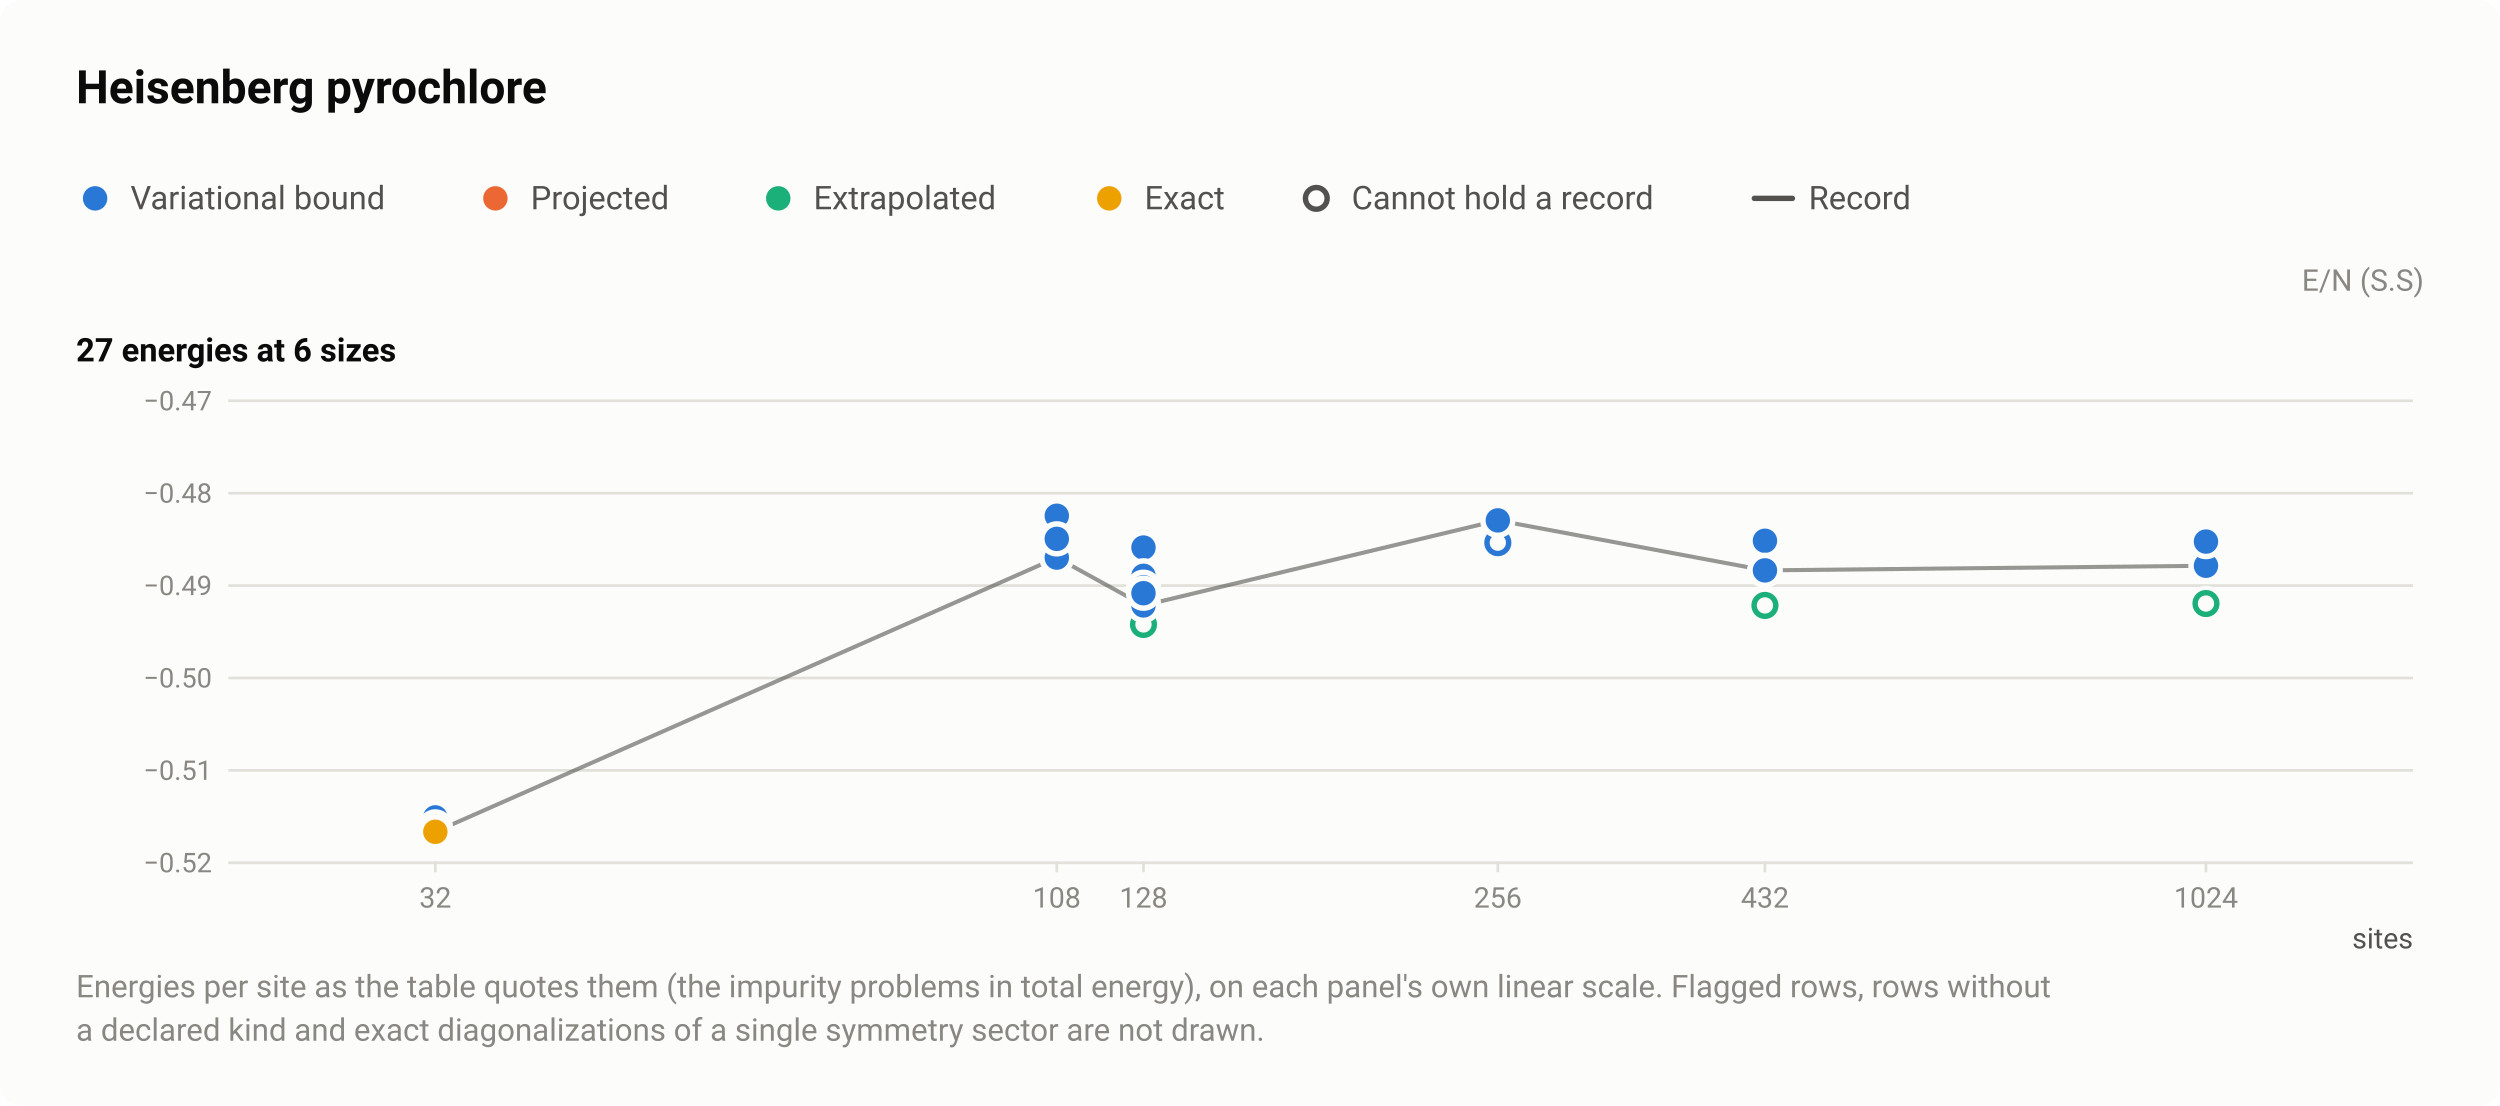
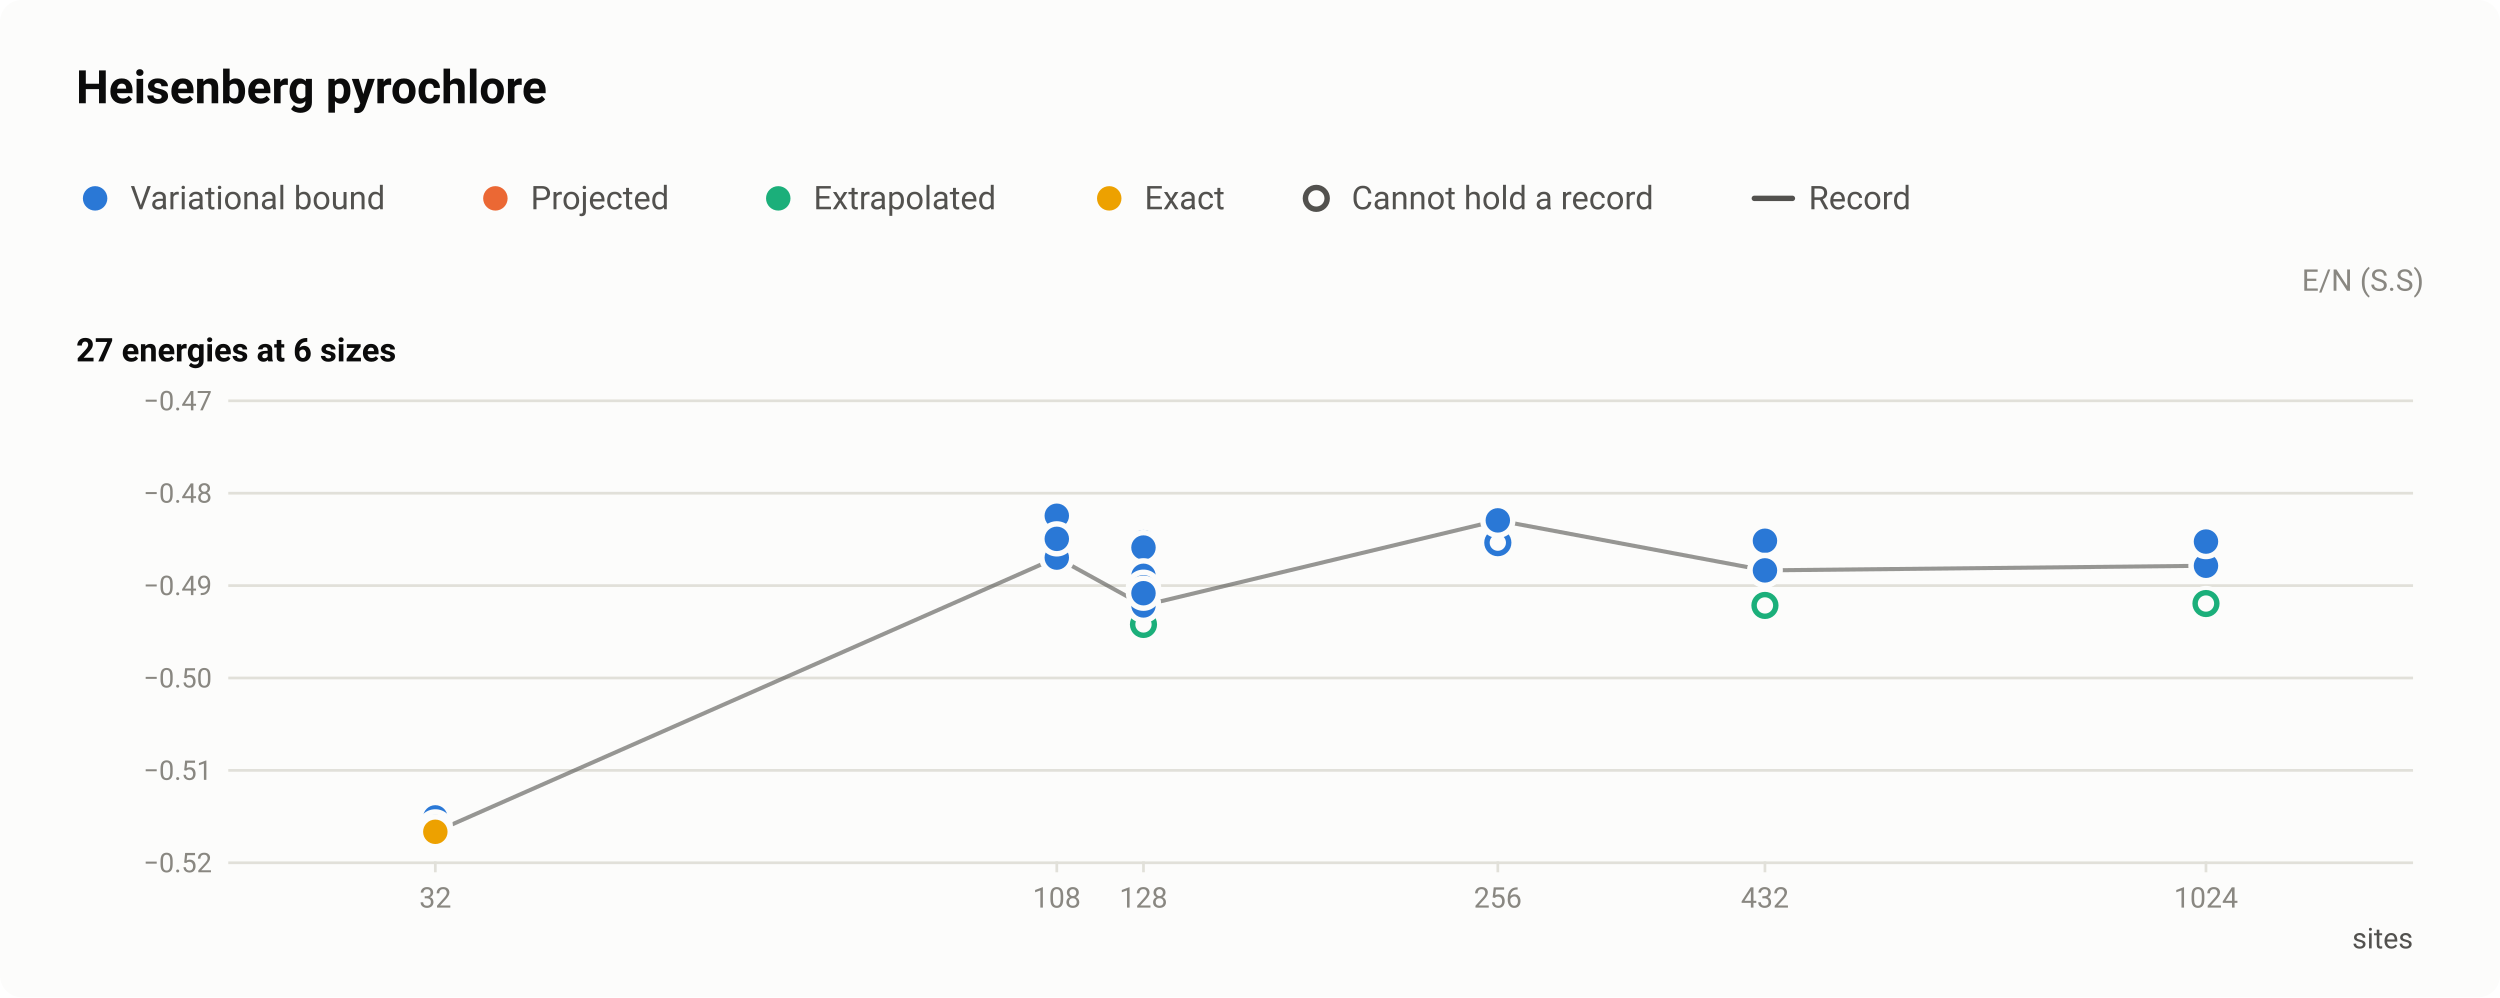
- <svg xmlns="http://www.w3.org/2000/svg" width="920" height="407" viewBox="0 0 920 407" role="img" aria-labelledby="title desc">
+ <svg xmlns="http://www.w3.org/2000/svg" width="920" height="367" viewBox="0 0 920 367" role="img" aria-labelledby="title desc">
  <style>text{font-family:system-ui,-apple-system,"Segoe UI",Roboto,"Helvetica Neue",Arial,sans-serif}</style>
-   <rect width="920" height="407" rx="8" fill="#fcfcfb" />
+   <rect width="920" height="367" rx="8" fill="#fcfcfb" />
  <text x="28" y="38" font-size="17" fill="#0b0b0b" font-weight="600">Heisenberg pyrochlore</text>
  <circle cx="35" cy="73" r="6.5" fill="#fcfcfb" />
  <circle cx="35" cy="73" r="4.5" fill="#2a78d6" />
  <text x="48" y="77" font-size="12" fill="#52514e">Variational bound</text>
  <circle cx="182.3" cy="73" r="6.5" fill="#fcfcfb" />
  <circle cx="182.3" cy="73" r="4.5" fill="#eb6834" />
  <text x="195.3" y="77" font-size="12" fill="#52514e">Projected</text>
  <circle cx="286.4" cy="73" r="6.5" fill="#fcfcfb" />
  <circle cx="286.4" cy="73" r="4.5" fill="#1baf7a" />
  <text x="299.4" y="77" font-size="12" fill="#52514e">Extrapolated</text>
  <circle cx="408.2" cy="73" r="6.5" fill="#fcfcfb" />
  <circle cx="408.2" cy="73" r="4.5" fill="#eda100" />
  <text x="421.2" y="77" font-size="12" fill="#52514e">Exact</text>
  <circle cx="484.4" cy="73" r="6.5" fill="#fcfcfb" />
  <circle cx="484.4" cy="73" r="4" fill="#fcfcfb" stroke="#52514e" stroke-width="2" />
  <text x="497.4" y="77" font-size="12" fill="#52514e">Cannot hold a record</text>
  <path d="M645.6 73H659.6" stroke="#52514e" stroke-width="2" stroke-linecap="round" />
  <text x="665.6" y="77" font-size="12" fill="#52514e">Record</text>
  <text x="892" y="107" font-size="11" fill="#898781" text-anchor="end">E/N (S.S)</text>
  <text x="28" y="133" font-size="12" fill="#0b0b0b" font-weight="600">27 energies at 6 sizes</text>
  <path d="M84 317.5H888" stroke="#e1e0d9" stroke-width="1" />
  <text x="78" y="321" font-size="10" fill="#898781" text-anchor="end" style="font-variant-numeric:tabular-nums">−0.52</text>
  <path d="M84 283.5H888" stroke="#e1e0d9" stroke-width="1" />
  <text x="78" y="287" font-size="10" fill="#898781" text-anchor="end" style="font-variant-numeric:tabular-nums">−0.51</text>
  <path d="M84 249.5H888" stroke="#e1e0d9" stroke-width="1" />
  <text x="78" y="253" font-size="10" fill="#898781" text-anchor="end" style="font-variant-numeric:tabular-nums">−0.50</text>
  <path d="M84 215.5H888" stroke="#e1e0d9" stroke-width="1" />
  <text x="78" y="219" font-size="10" fill="#898781" text-anchor="end" style="font-variant-numeric:tabular-nums">−0.49</text>
  <path d="M84 181.5H888" stroke="#e1e0d9" stroke-width="1" />
  <text x="78" y="185" font-size="10" fill="#898781" text-anchor="end" style="font-variant-numeric:tabular-nums">−0.48</text>
  <path d="M84 147.5H888" stroke="#e1e0d9" stroke-width="1" />
  <text x="78" y="151" font-size="10" fill="#898781" text-anchor="end" style="font-variant-numeric:tabular-nums">−0.47</text>
  <path d="M160.2 317v4" stroke="#e1e0d9" stroke-width="1" />
  <text x="160.2" y="334" font-size="10.5" fill="#898781" text-anchor="middle" style="font-variant-numeric:tabular-nums">32</text>
  <path d="M388.9 317v4" stroke="#e1e0d9" stroke-width="1" />
  <text x="388.9" y="334" font-size="10.5" fill="#898781" text-anchor="middle" style="font-variant-numeric:tabular-nums">108</text>
  <path d="M420.8 317v4" stroke="#e1e0d9" stroke-width="1" />
  <text x="420.8" y="334" font-size="10.5" fill="#898781" text-anchor="middle" style="font-variant-numeric:tabular-nums">128</text>
  <path d="M551.2 317v4" stroke="#e1e0d9" stroke-width="1" />
  <text x="551.2" y="334" font-size="10.5" fill="#898781" text-anchor="middle" style="font-variant-numeric:tabular-nums">256</text>
  <path d="M649.5 317v4" stroke="#e1e0d9" stroke-width="1" />
  <text x="649.5" y="334" font-size="10.5" fill="#898781" text-anchor="middle" style="font-variant-numeric:tabular-nums">432</text>
  <path d="M811.8 317v4" stroke="#e1e0d9" stroke-width="1" />
  <text x="811.8" y="334" font-size="10.5" fill="#898781" text-anchor="middle" style="font-variant-numeric:tabular-nums">1024</text>
  <text x="888" y="349" font-size="10.5" fill="#52514e" text-anchor="end">sites</text>
  <path d="M160.2 306.1L388.9 205.2L420.8 222.8L551.2 191.5L649.5 209.9L811.8 208.2" fill="none" stroke="#52514e" stroke-width="1.5" stroke-linejoin="round" opacity="0.6" />
  <a class="pt" href="/instances/#r-Heisenberg_pyrochlore-2x2x2_32_P-2e319e96">
    <circle cx="160.2" cy="306.1" r="6.5" fill="#fcfcfb" />
    <circle cx="160.2" cy="306.1" r="4" fill="#fcfcfb" stroke="#1baf7a" stroke-width="2" />
  </a>
  <a class="pt" href="/instances/#r-Heisenberg_pyrochlore-2x2x2_128_P-1c878ab4">
    <circle cx="420.8" cy="224.5" r="6.5" fill="#fcfcfb" />
    <circle cx="420.8" cy="224.5" r="4" fill="#fcfcfb" stroke="#1baf7a" stroke-width="2" />
  </a>
  <a class="pt" href="/instances/#r-Heisenberg_pyrochlore-2x2x2_128_P-75500f09">
    <circle cx="420.8" cy="229.8" r="6.5" fill="#fcfcfb" />
    <circle cx="420.8" cy="229.8" r="4" fill="#fcfcfb" stroke="#1baf7a" stroke-width="2" />
  </a>
  <a class="pt" href="/instances/#r-Heisenberg_pyrochlore-4x4x4_256_P-2ce62286">
    <circle cx="551.2" cy="199.7" r="6.5" fill="#fcfcfb" />
    <circle cx="551.2" cy="199.7" r="4" fill="#fcfcfb" stroke="#2a78d6" stroke-width="2" />
  </a>
  <a class="pt" href="/instances/#r-Heisenberg_pyrochlore-3x3x3_432_P-43f89ae0">
    <circle cx="649.5" cy="223.2" r="6.5" fill="#fcfcfb" />
    <circle cx="649.5" cy="223.2" r="4" fill="#fcfcfb" stroke="#1baf7a" stroke-width="2" />
  </a>
  <a class="pt" href="/instances/#r-Heisenberg_pyrochlore-3x3x3_432_P-e5ee99ea">
    <circle cx="649.5" cy="222.8" r="6.5" fill="#fcfcfb" />
    <circle cx="649.5" cy="222.8" r="4" fill="#fcfcfb" stroke="#1baf7a" stroke-width="2" />
  </a>
  <a class="pt" href="/instances/#r-Heisenberg_pyrochlore-4x4x4_1024_P-6f5523a7">
    <circle cx="811.8" cy="222.1" r="6.5" fill="#fcfcfb" />
    <circle cx="811.8" cy="222.1" r="4" fill="#fcfcfb" stroke="#1baf7a" stroke-width="2" />
  </a>
  <a class="pt" href="/instances/#r-Heisenberg_pyrochlore-2x2x2_32_P-3f151ac4">
    <circle cx="160.2" cy="300.8" r="6.5" fill="#fcfcfb" />
    <circle cx="160.2" cy="300.8" r="4.5" fill="#2a78d6" />
  </a>
  <a class="pt" href="/instances/#r-Heisenberg_pyrochlore-2x2x2_32_P-4c47bb99">
    <circle cx="160.2" cy="304.3" r="6.5" fill="#fcfcfb" />
    <circle cx="160.2" cy="304.3" r="4.5" fill="#2a78d6" />
  </a>
  <a class="pt" href="/instances/#r-Heisenberg_pyrochlore-3x3x3_108_P-7db57c85">
    <circle cx="388.9" cy="205.2" r="6.5" fill="#fcfcfb" />
    <circle cx="388.9" cy="205.2" r="4.5" fill="#2a78d6" />
  </a>
  <a class="pt" href="/instances/#r-Heisenberg_pyrochlore-3x3x3_108_P-a15401d3">
    <circle cx="388.9" cy="189.8" r="6.5" fill="#fcfcfb" />
    <circle cx="388.9" cy="189.8" r="4.5" fill="#2a78d6" />
  </a>
  <a class="pt" href="/instances/#r-Heisenberg_pyrochlore-3x3x3_108_P-39daa04b">
    <circle cx="388.9" cy="198.3" r="6.5" fill="#fcfcfb" />
    <circle cx="388.9" cy="198.3" r="4.5" fill="#2a78d6" />
  </a>
  <a class="pt" href="/instances/#r-Heisenberg_pyrochlore-2x2x2_128_P-7b04327c">
    <circle cx="420.8" cy="222.5" r="6.5" fill="#fcfcfb" />
    <circle cx="420.8" cy="222.5" r="4.5" fill="#2a78d6" />
  </a>
  <a class="pt" href="/instances/#r-Heisenberg_pyrochlore-2x2x2_128_P-c2e4464a">
    <circle cx="420.8" cy="222.8" r="6.5" fill="#fcfcfb" />
    <circle cx="420.8" cy="222.8" r="4.5" fill="#2a78d6" />
  </a>
  <a class="pt" href="/instances/#r-Heisenberg_pyrochlore-2x2x2_128_P-80661613">
    <circle cx="420.8" cy="199.5" r="6.5" fill="#fcfcfb" />
    <circle cx="420.8" cy="199.5" r="4.5" fill="#2a78d6" />
  </a>
  <a class="pt" href="/instances/#r-Heisenberg_pyrochlore-2x2x2_128_P-8c8c0cd5">
    <circle cx="420.8" cy="201.5" r="6.5" fill="#fcfcfb" />
    <circle cx="420.8" cy="201.5" r="4.5" fill="#2a78d6" />
  </a>
  <a class="pt" href="/instances/#r-Heisenberg_pyrochlore-2x2x2_128_P-0b9db75d">
    <circle cx="420.8" cy="211.9" r="6.5" fill="#fcfcfb" />
    <circle cx="420.8" cy="211.9" r="4.5" fill="#2a78d6" />
  </a>
  <a class="pt" href="/instances/#r-Heisenberg_pyrochlore-2x2x2_128_P-961ec0ab">
    <circle cx="420.8" cy="216.1" r="6.5" fill="#fcfcfb" />
    <circle cx="420.8" cy="216.1" r="4.5" fill="#2a78d6" />
  </a>
  <a class="pt" href="/instances/#r-Heisenberg_pyrochlore-2x2x2_128_P-095a1a45">
    <circle cx="420.8" cy="218.3" r="6.5" fill="#fcfcfb" />
    <circle cx="420.8" cy="218.3" r="4.5" fill="#2a78d6" />
  </a>
  <a class="pt" href="/instances/#r-Heisenberg_pyrochlore-4x4x4_256_P-430b9015">
    <circle cx="551.2" cy="191.5" r="6.5" fill="#fcfcfb" />
    <circle cx="551.2" cy="191.5" r="4.5" fill="#2a78d6" />
  </a>
  <a class="pt" href="/instances/#r-Heisenberg_pyrochlore-3x3x3_432_P-7376b1f1">
    <circle cx="649.5" cy="209.8" r="6.5" fill="#fcfcfb" />
    <circle cx="649.5" cy="209.8" r="4.5" fill="#2a78d6" />
  </a>
  <a class="pt" href="/instances/#r-Heisenberg_pyrochlore-3x3x3_432_P-158bb65d">
    <circle cx="649.5" cy="198.8" r="6.5" fill="#fcfcfb" />
    <circle cx="649.5" cy="198.8" r="4.5" fill="#2a78d6" />
  </a>
  <a class="pt" href="/instances/#r-Heisenberg_pyrochlore-3x3x3_432_P-0f576c93">
    <circle cx="649.5" cy="199" r="6.5" fill="#fcfcfb" />
    <circle cx="649.5" cy="199" r="4.5" fill="#2a78d6" />
  </a>
  <a class="pt" href="/instances/#r-Heisenberg_pyrochlore-3x3x3_432_P-dfa77735">
    <circle cx="649.5" cy="209.9" r="6.5" fill="#fcfcfb" />
    <circle cx="649.5" cy="209.9" r="4.5" fill="#2a78d6" />
  </a>
  <a class="pt" href="/instances/#r-Heisenberg_pyrochlore-4x4x4_1024_P-ea240c92">
    <circle cx="811.8" cy="208.2" r="6.5" fill="#fcfcfb" />
    <circle cx="811.8" cy="208.2" r="4.5" fill="#2a78d6" />
  </a>
  <a class="pt" href="/instances/#r-Heisenberg_pyrochlore-4x4x4_1024_P-606fecdd">
    <circle cx="811.8" cy="199.3" r="6.5" fill="#fcfcfb" />
    <circle cx="811.8" cy="199.3" r="4.5" fill="#2a78d6" />
  </a>
  <a class="pt" href="/instances/#r-Heisenberg_pyrochlore-2x2x2_32_P-67142b09">
    <circle cx="160.2" cy="306.1" r="6.5" fill="#fcfcfb" />
    <circle cx="160.2" cy="306.1" r="4.5" fill="#eda100" />
  </a>
-   <text x="28" y="367" font-size="11.5" fill="#898781">Energies per site as the table quotes them (the impurity problems in total energy), on each panel's own linear scale. Flagged rows, rows without</text>
-   <text x="28" y="383" font-size="11.5" fill="#898781">a declared kind and exact diagonalizations of a single symmetry sector are not drawn.</text>
</svg>
